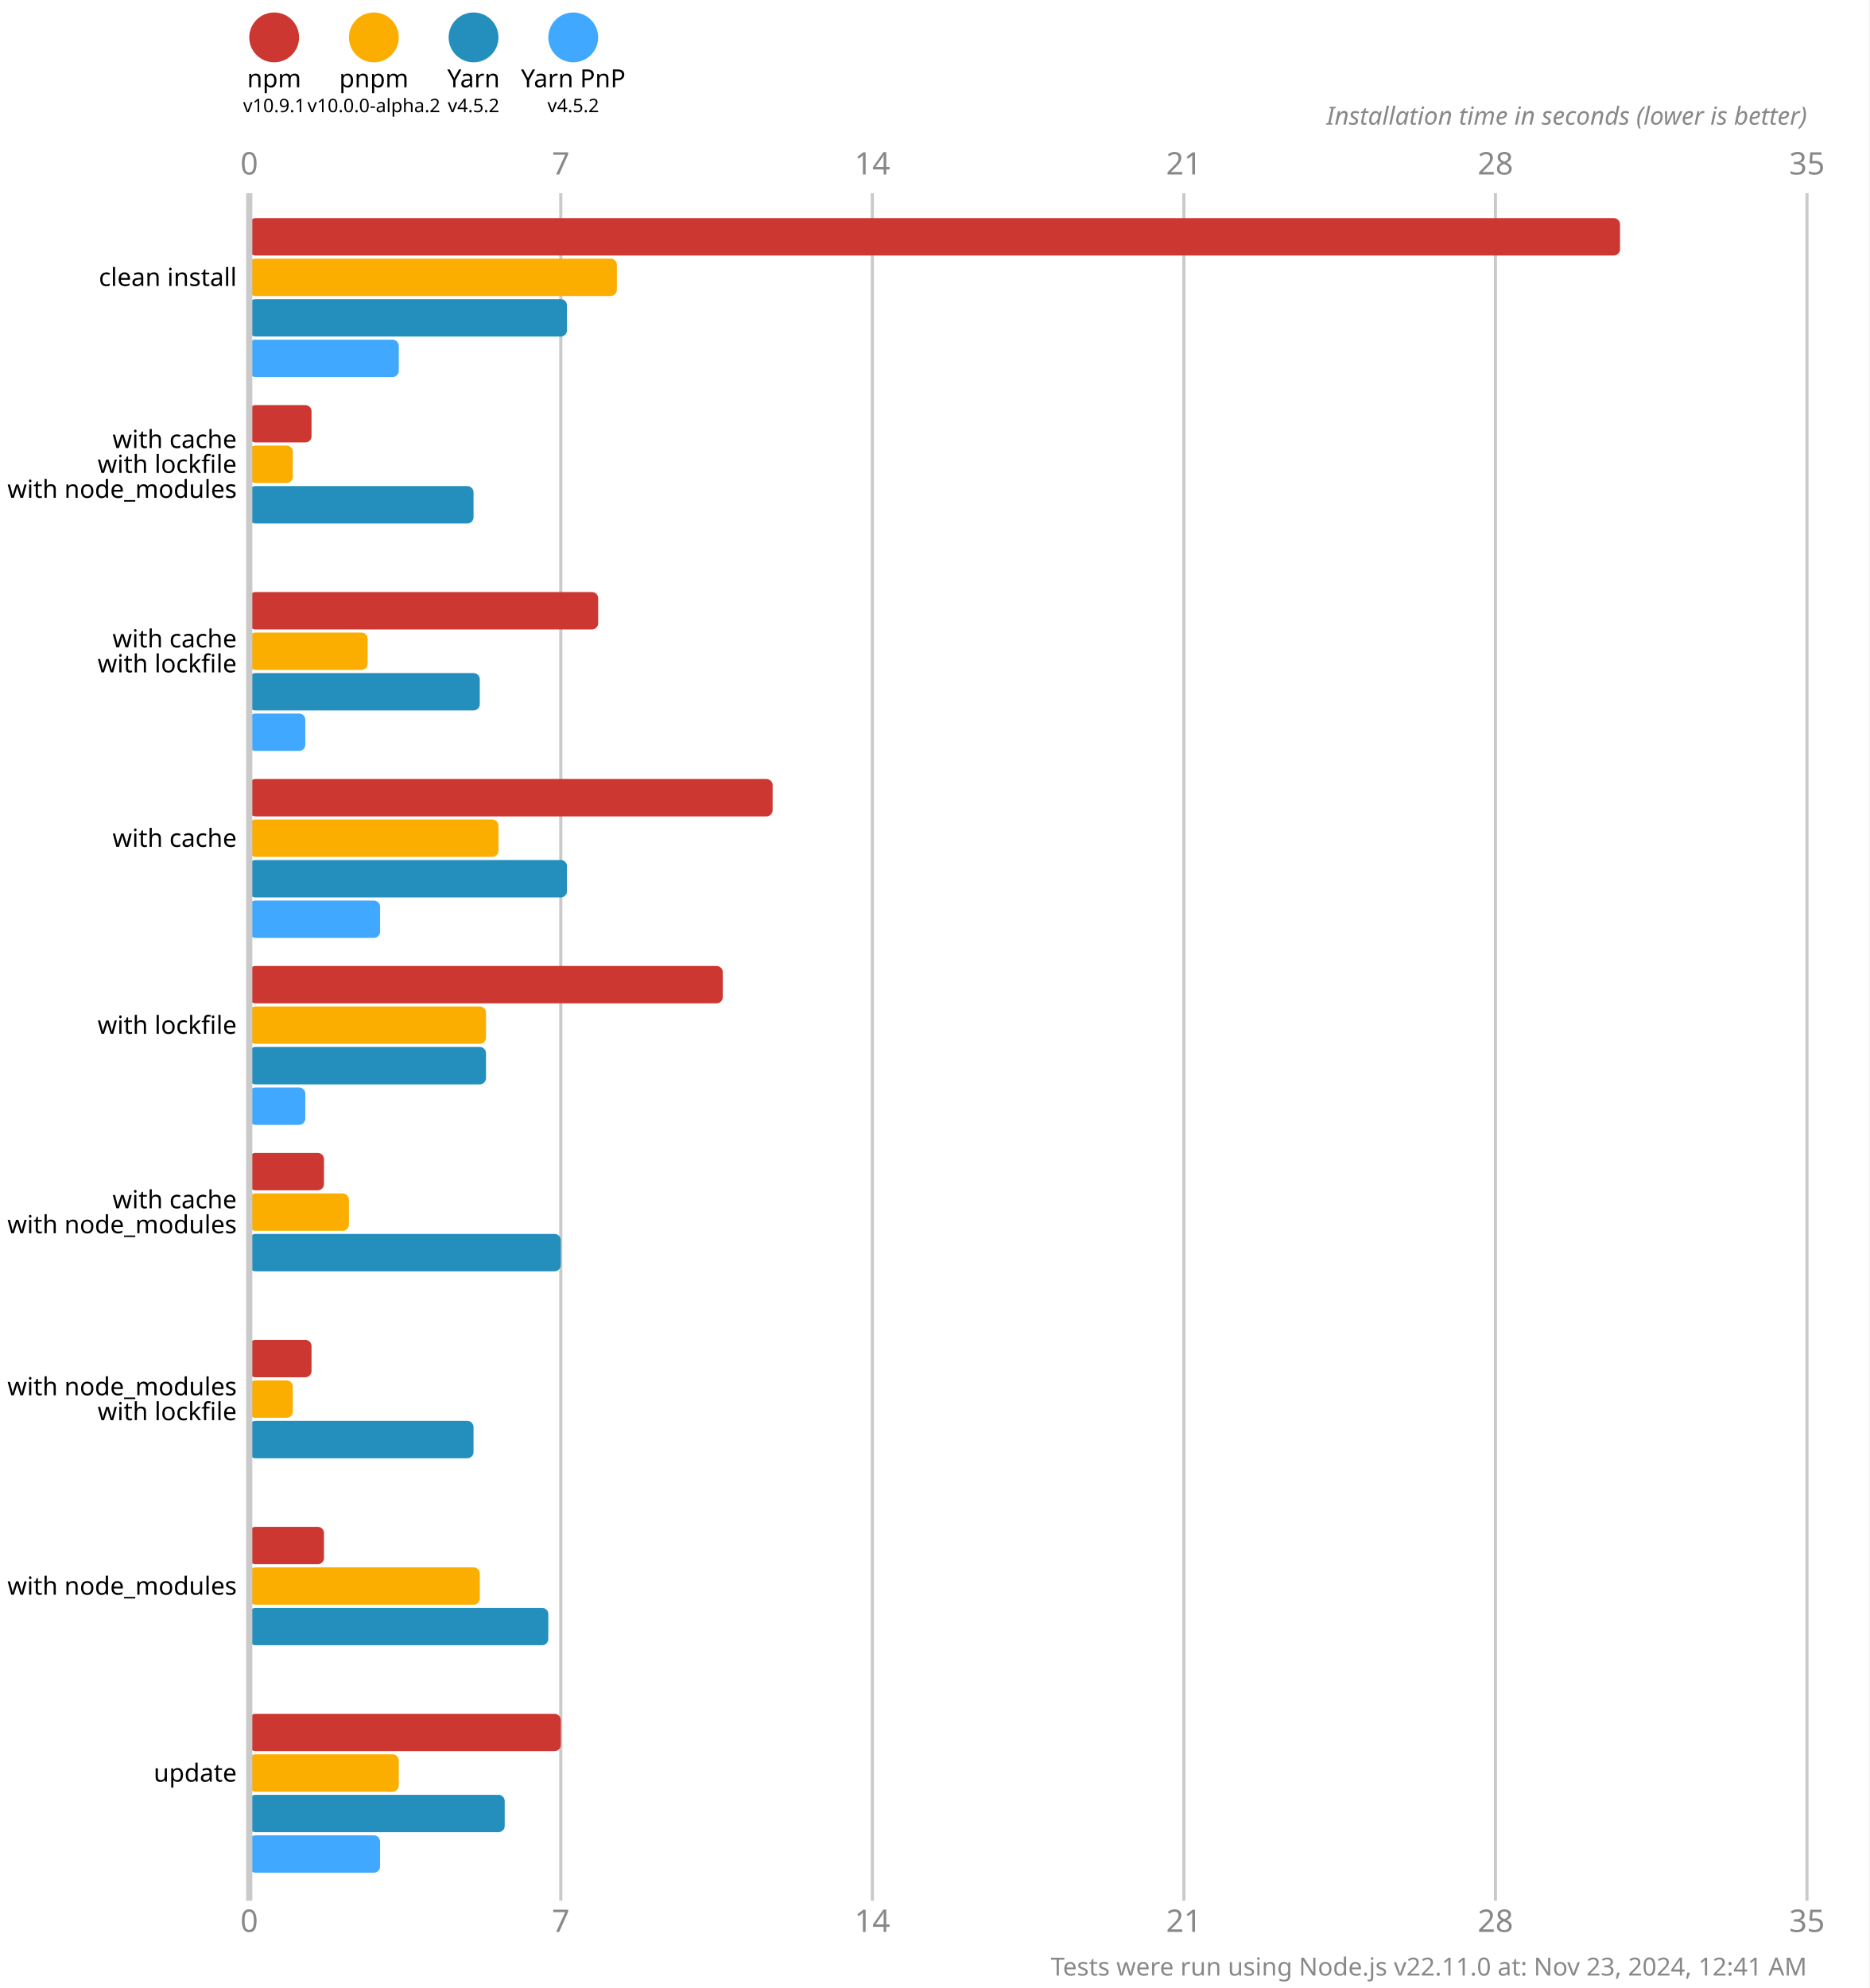
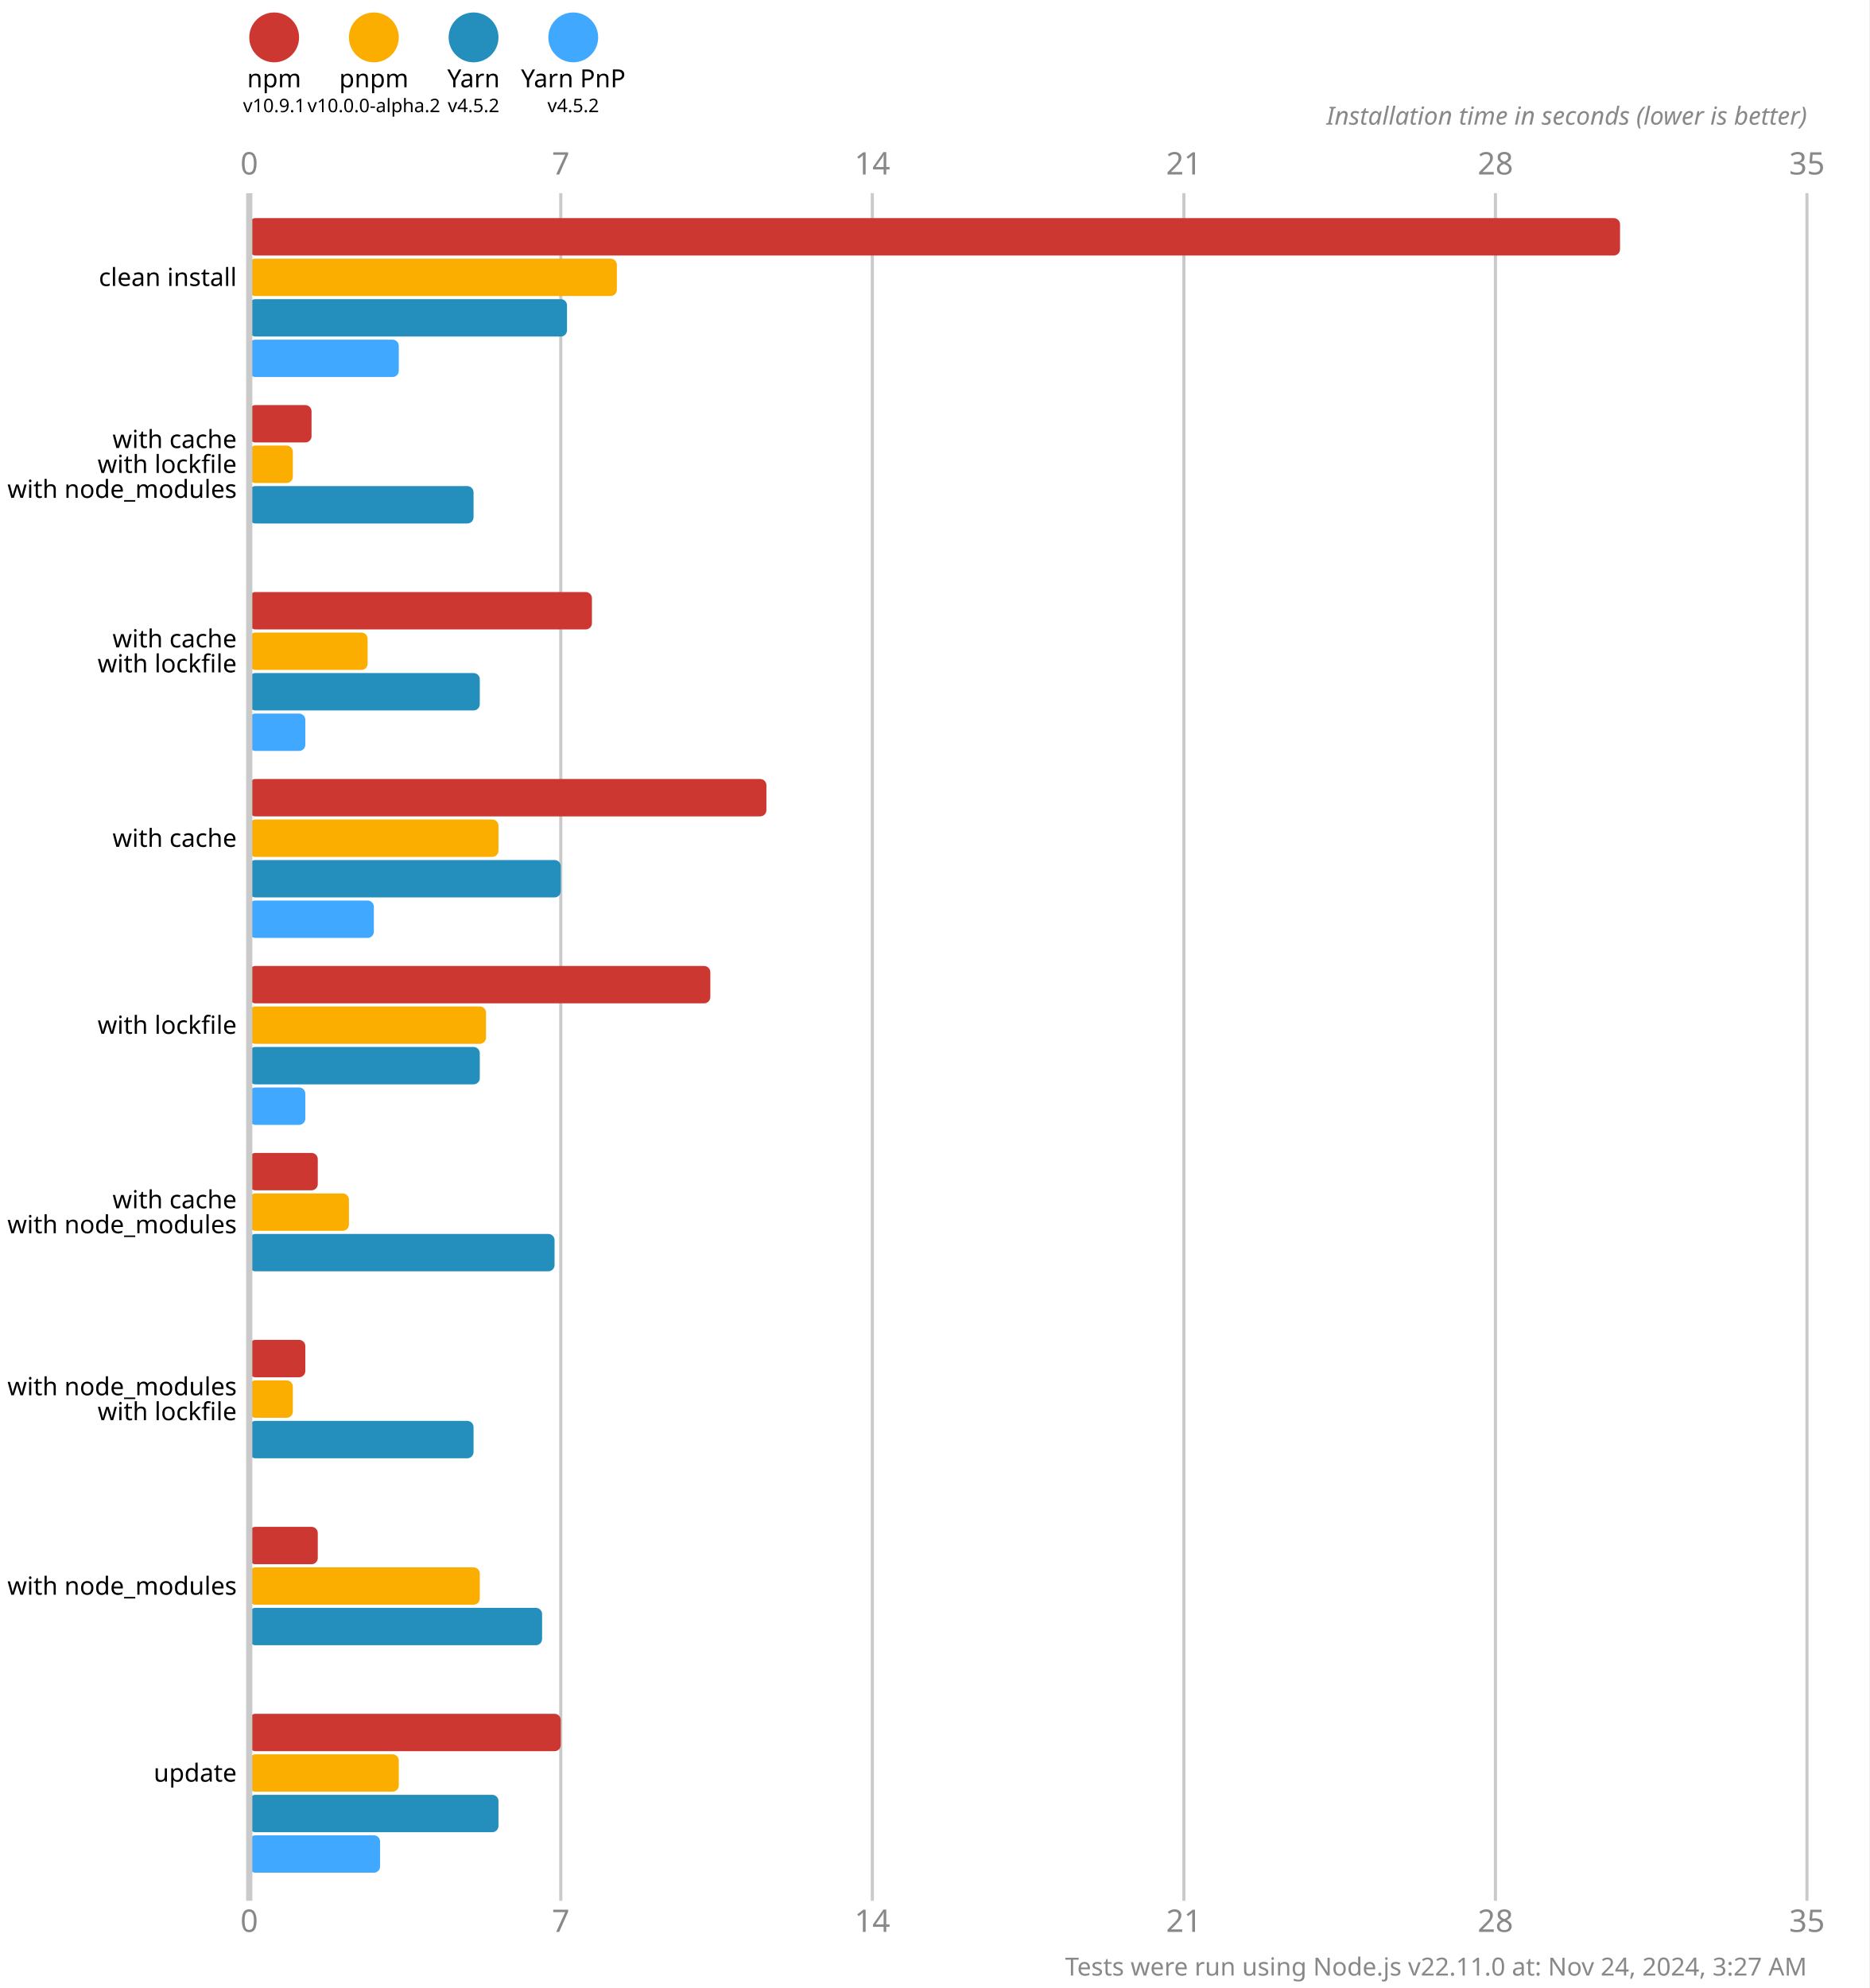
<svg xmlns="http://www.w3.org/2000/svg" version="1.1" viewBox="0 0 300 319">
  <style>
    .font { font-family: sans-serif; }
    .s3 { font-size: 3px; }
    .s4 { font-size: 4px; }
    .s5 { font-size: 5px; }
    .line { stroke: #cacaca; }
    .width { stroke-width: 0.5; }
    .text { fill: #888; }
  </style>
  <rect x="0" y="0" width="300" height="319" fill="#fff" />
  <circle cx="44" cy="6" r="4" fill="#cd3731" />
  <text x="44" y="14" class="font s4" text-anchor="middle">npm</text>
  <text x="44" y="18" class="font s3" text-anchor="middle">v10.9.1</text>
  <circle cx="60" cy="6" r="4" fill="#fbae00" />
  <text x="60" y="14" class="font s4" text-anchor="middle">pnpm</text>
  <text x="60" y="18" class="font s3" text-anchor="middle">v10.0.0-alpha.2</text>
  <circle cx="76" cy="6" r="4" fill="#248ebd" />
  <text x="76" y="14" class="font s4" text-anchor="middle">Yarn</text>
  <text x="76" y="18" class="font s3" text-anchor="middle">v4.5.2</text>
  <circle cx="92" cy="6" r="4" fill="#40a9ff" />
  <text x="92" y="14" class="font s4" text-anchor="middle">Yarn PnP</text>
  <text x="92" y="18" class="font s3" text-anchor="middle">v4.5.2</text>
  <text x="40" y="28" class="font s5 text" text-anchor="middle">0</text>
  <text x="40" y="310" class="font s5 text" text-anchor="middle">0</text>
  <line x1="90" y1="31" x2="90" y2="305" class="line width" />
  <text x="90" y="28" class="font s5 text" text-anchor="middle">7</text>
  <text x="90" y="310" class="font s5 text" text-anchor="middle">7</text>
  <line x1="140" y1="31" x2="140" y2="305" class="line width" />
  <text x="140" y="28" class="font s5 text" text-anchor="middle">14</text>
  <text x="140" y="310" class="font s5 text" text-anchor="middle">14</text>
  <line x1="190" y1="31" x2="190" y2="305" class="line width" />
  <text x="190" y="28" class="font s5 text" text-anchor="middle">21</text>
  <text x="190" y="310" class="font s5 text" text-anchor="middle">21</text>
  <line x1="240" y1="31" x2="240" y2="305" class="line width" />
  <text x="240" y="28" class="font s5 text" text-anchor="middle">28</text>
  <text x="240" y="310" class="font s5 text" text-anchor="middle">28</text>
  <line x1="290" y1="31" x2="290" y2="305" class="line width" />
  <text x="290" y="28" class="font s5 text" text-anchor="middle">35</text>
  <text x="290" y="310" class="font s5 text" text-anchor="middle">35</text>
  <text x="290" y="20" class="font s4 text" font-style="italic" text-anchor="end">Installation time in seconds (lower is better)</text>
  <rect x="40" y="35" width="220" height="6" fill="#cd3731" rx="1" ry="1" />
  <rect x="40" y="41.5" width="59" height="6" fill="#fbae00" rx="1" ry="1" />
  <rect x="40" y="48" width="51" height="6" fill="#248ebd" rx="1" ry="1" />
  <rect x="40" y="54.5" width="24" height="6" fill="#40a9ff" rx="1" ry="1" />
  <rect x="40" y="65" width="10" height="6" fill="#cd3731" rx="1" ry="1" />
  <rect x="40" y="71.5" width="7" height="6" fill="#fbae00" rx="1" ry="1" />
  <rect x="40" y="78" width="36" height="6" fill="#248ebd" rx="1" ry="1" />
  <rect x="40" y="84.5" width="0" height="6" fill="#40a9ff" rx="1" ry="1" />
-   <rect x="40" y="95" width="56" height="6" fill="#cd3731" rx="1" ry="1" />
+   <rect x="40" y="95" width="55" height="6" fill="#cd3731" rx="1" ry="1" />
  <rect x="40" y="101.5" width="19" height="6" fill="#fbae00" rx="1" ry="1" />
  <rect x="40" y="108" width="37" height="6" fill="#248ebd" rx="1" ry="1" />
  <rect x="40" y="114.5" width="9" height="6" fill="#40a9ff" rx="1" ry="1" />
-   <rect x="40" y="125" width="84" height="6" fill="#cd3731" rx="1" ry="1" />
+   <rect x="40" y="125" width="83" height="6" fill="#cd3731" rx="1" ry="1" />
  <rect x="40" y="131.5" width="40" height="6" fill="#fbae00" rx="1" ry="1" />
-   <rect x="40" y="138" width="51" height="6" fill="#248ebd" rx="1" ry="1" />
-   <rect x="40" y="144.5" width="21" height="6" fill="#40a9ff" rx="1" ry="1" />
-   <rect x="40" y="155" width="76" height="6" fill="#cd3731" rx="1" ry="1" />
+   <rect x="40" y="138" width="50" height="6" fill="#248ebd" rx="1" ry="1" />
+   <rect x="40" y="144.5" width="20" height="6" fill="#40a9ff" rx="1" ry="1" />
+   <rect x="40" y="155" width="74" height="6" fill="#cd3731" rx="1" ry="1" />
  <rect x="40" y="161.5" width="38" height="6" fill="#fbae00" rx="1" ry="1" />
-   <rect x="40" y="168" width="38" height="6" fill="#248ebd" rx="1" ry="1" />
+   <rect x="40" y="168" width="37" height="6" fill="#248ebd" rx="1" ry="1" />
  <rect x="40" y="174.5" width="9" height="6" fill="#40a9ff" rx="1" ry="1" />
-   <rect x="40" y="185" width="12" height="6" fill="#cd3731" rx="1" ry="1" />
+   <rect x="40" y="185" width="11" height="6" fill="#cd3731" rx="1" ry="1" />
  <rect x="40" y="191.5" width="16" height="6" fill="#fbae00" rx="1" ry="1" />
-   <rect x="40" y="198" width="50" height="6" fill="#248ebd" rx="1" ry="1" />
+   <rect x="40" y="198" width="49" height="6" fill="#248ebd" rx="1" ry="1" />
  <rect x="40" y="204.5" width="0" height="6" fill="#40a9ff" rx="1" ry="1" />
-   <rect x="40" y="215" width="10" height="6" fill="#cd3731" rx="1" ry="1" />
+   <rect x="40" y="215" width="9" height="6" fill="#cd3731" rx="1" ry="1" />
  <rect x="40" y="221.5" width="7" height="6" fill="#fbae00" rx="1" ry="1" />
  <rect x="40" y="228" width="36" height="6" fill="#248ebd" rx="1" ry="1" />
  <rect x="40" y="234.5" width="0" height="6" fill="#40a9ff" rx="1" ry="1" />
-   <rect x="40" y="245" width="12" height="6" fill="#cd3731" rx="1" ry="1" />
+   <rect x="40" y="245" width="11" height="6" fill="#cd3731" rx="1" ry="1" />
  <rect x="40" y="251.5" width="37" height="6" fill="#fbae00" rx="1" ry="1" />
-   <rect x="40" y="258" width="48" height="6" fill="#248ebd" rx="1" ry="1" />
+   <rect x="40" y="258" width="47" height="6" fill="#248ebd" rx="1" ry="1" />
  <rect x="40" y="264.5" width="0" height="6" fill="#40a9ff" rx="1" ry="1" />
  <rect x="40" y="275" width="50" height="6" fill="#cd3731" rx="1" ry="1" />
  <rect x="40" y="281.5" width="24" height="6" fill="#fbae00" rx="1" ry="1" />
-   <rect x="40" y="288" width="41" height="6" fill="#248ebd" rx="1" ry="1" />
+   <rect x="40" y="288" width="40" height="6" fill="#248ebd" rx="1" ry="1" />
  <rect x="40" y="294.5" width="21" height="6" fill="#40a9ff" rx="1" ry="1" />
  <line x1="40" y1="31" x2="40" y2="305" class="line" />
  <text x="38" y="44.5" class="font s4" dominant-baseline="middle" text-anchor="end">clean install</text>
  <text x="38" y="70.5" class="font s4" dominant-baseline="middle" text-anchor="end">with cache</text>
  <text x="38" y="74.5" class="font s4" dominant-baseline="middle" text-anchor="end">with lockfile</text>
  <text x="38" y="78.5" class="font s4" dominant-baseline="middle" text-anchor="end">with node_modules</text>
  <text x="38" y="102.5" class="font s4" dominant-baseline="middle" text-anchor="end">with cache</text>
  <text x="38" y="106.5" class="font s4" dominant-baseline="middle" text-anchor="end">with lockfile</text>
  <text x="38" y="134.5" class="font s4" dominant-baseline="middle" text-anchor="end">with cache</text>
  <text x="38" y="164.5" class="font s4" dominant-baseline="middle" text-anchor="end">with lockfile</text>
  <text x="38" y="192.5" class="font s4" dominant-baseline="middle" text-anchor="end">with cache</text>
  <text x="38" y="196.5" class="font s4" dominant-baseline="middle" text-anchor="end">with node_modules</text>
  <text x="38" y="222.5" class="font s4" dominant-baseline="middle" text-anchor="end">with node_modules</text>
  <text x="38" y="226.5" class="font s4" dominant-baseline="middle" text-anchor="end">with lockfile</text>
  <text x="38" y="254.5" class="font s4" dominant-baseline="middle" text-anchor="end">with node_modules</text>
  <text x="38" y="284.5" class="font s4" dominant-baseline="middle" text-anchor="end">update</text>
-   <text x="290" y="317" class="font s4 text" text-anchor="end">Tests were run using Node.js v22.11.0 at: Nov 23, 2024, 12:41 AM</text>
+   <text x="290" y="317" class="font s4 text" text-anchor="end">Tests were run using Node.js v22.11.0 at: Nov 24, 2024, 3:27 AM</text>
</svg>
